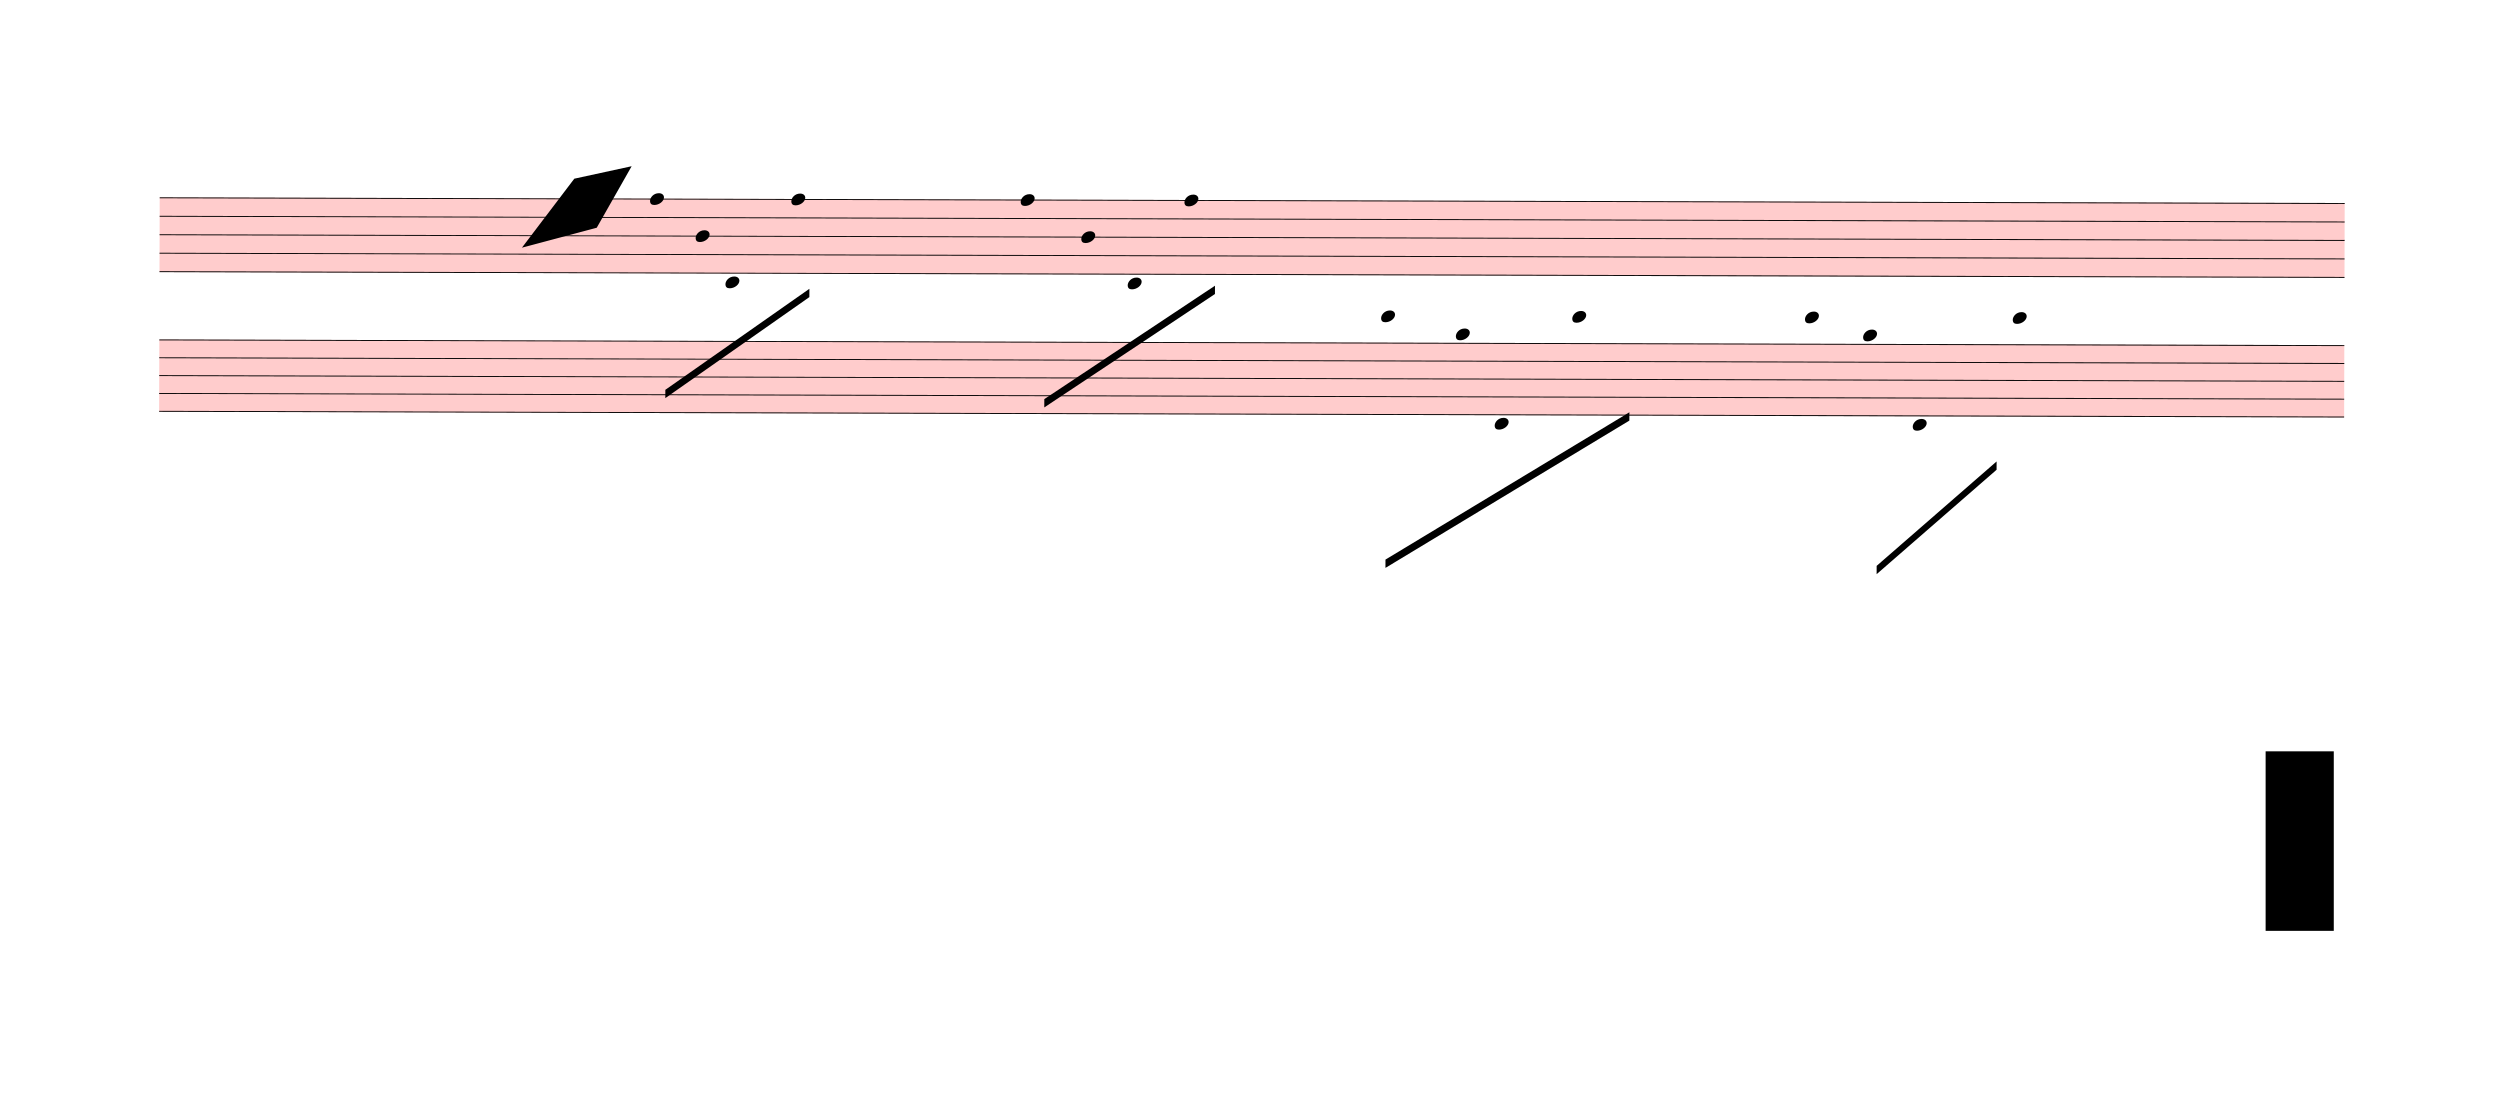
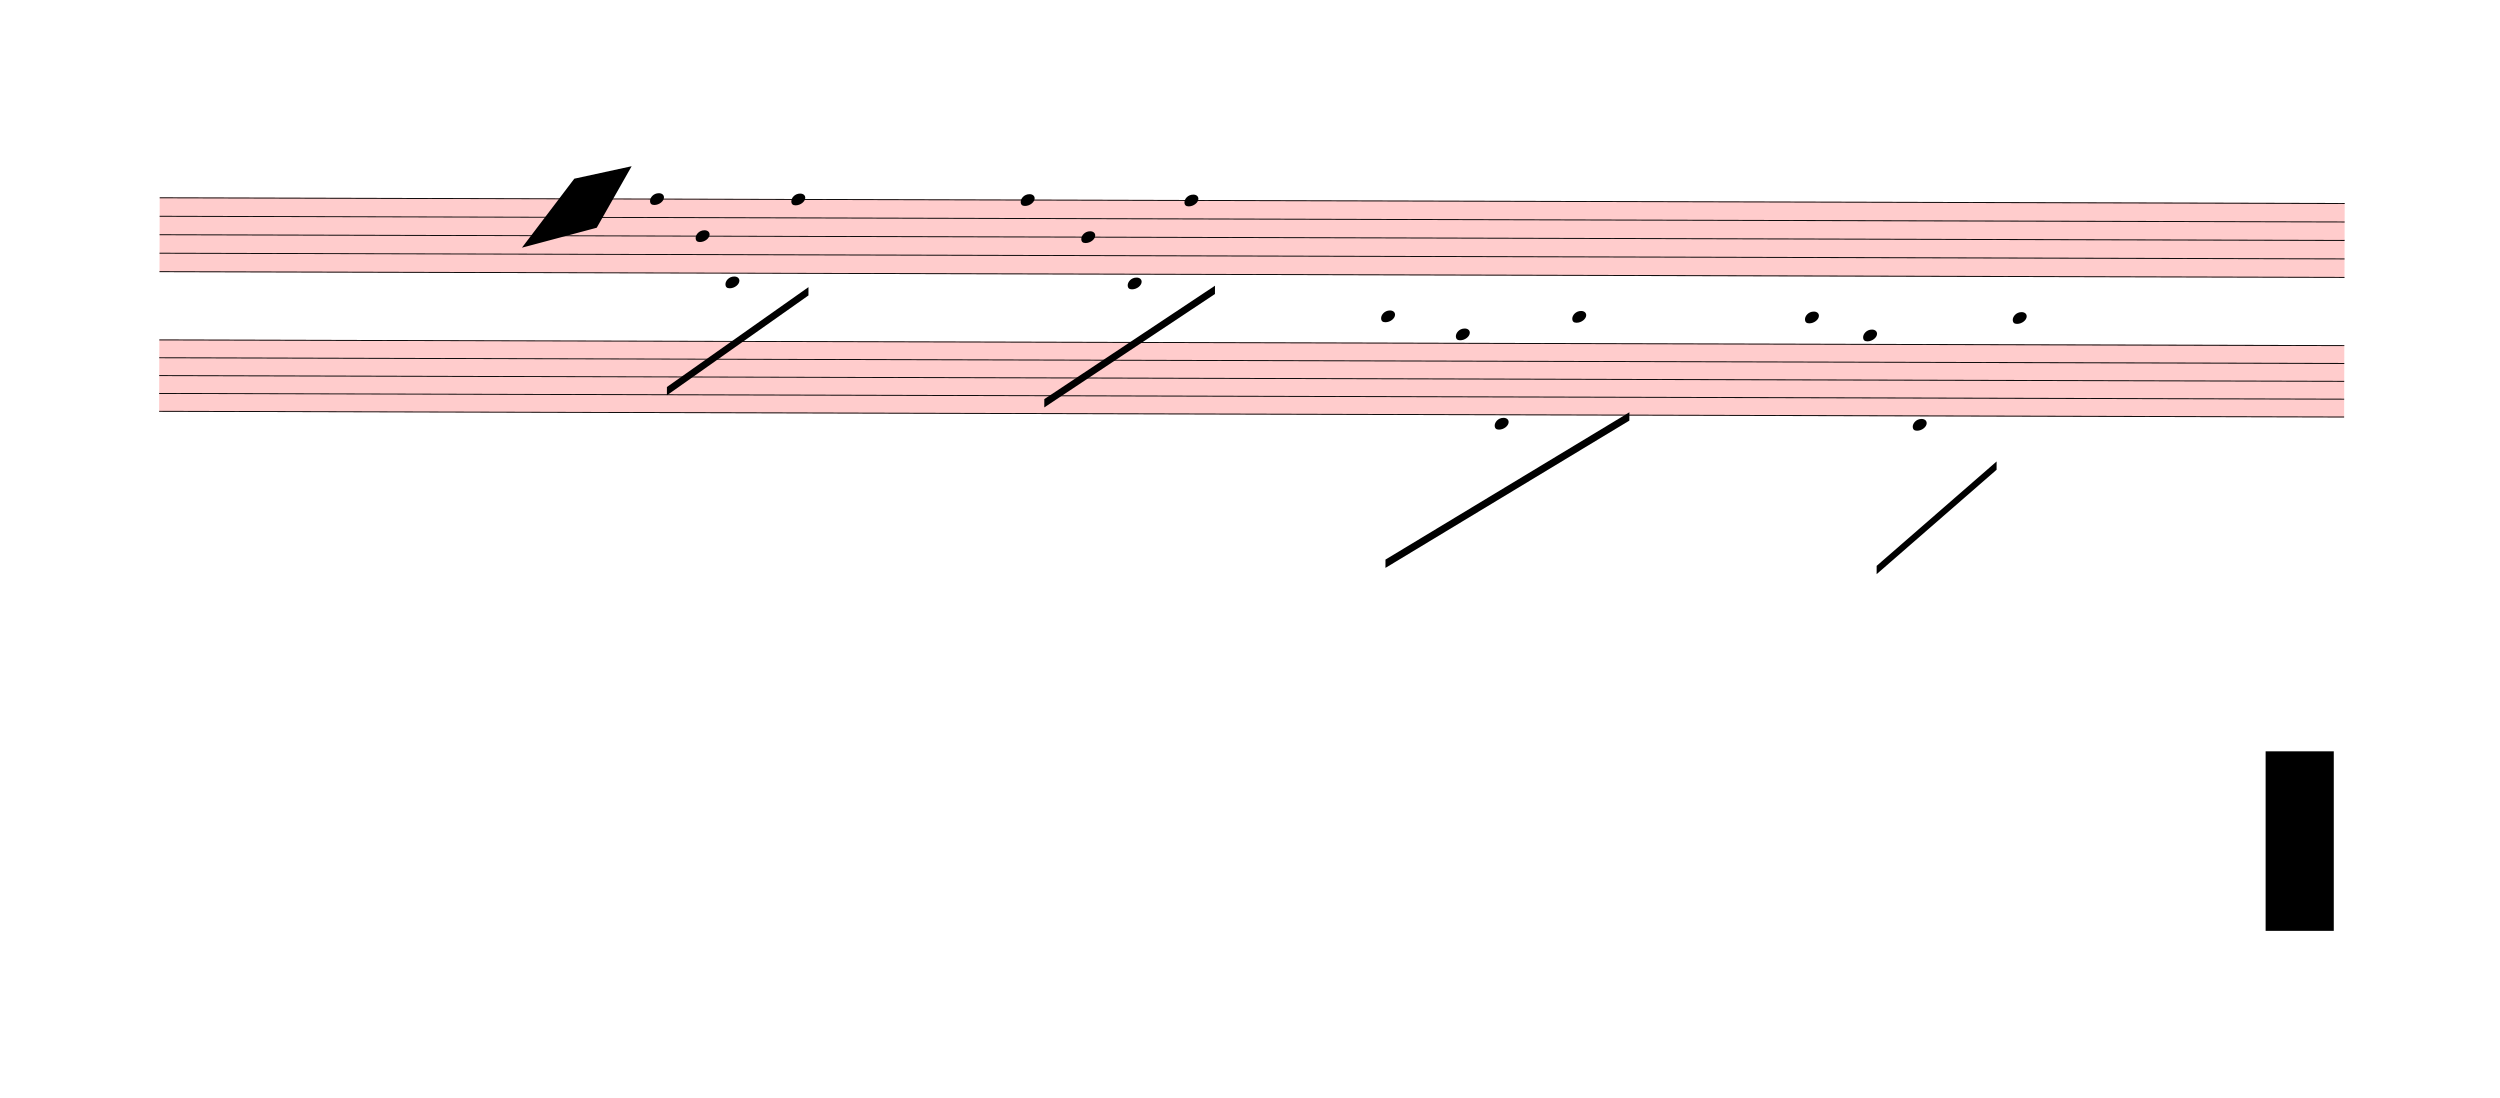
<svg xmlns="http://www.w3.org/2000/svg" viewBox="-270 4257 27072 11880" version="1.1" overflow="visible">
  <defs>
    <style type="text/css">
    /* .staff * {
      fill: #000;
      stroke: #000;
    }

    .deletionBack {
      fill: #00000033;
    } */
  </style>
    <symbol id="sym_notehead_quarter" viewBox="0 0 1000 1000" overflow="inherit">
      <path transform="scale(1,-1)" d="M0 -39c0 68 73 172 200 172c66 0 114 -37 114 -95c0 -84 -106 -171 -218 -171c-64 0 -96 30 -96 94z" />
    </symbol>
  </defs>
  <g class="rastrums">
    <g class="rastrum" data-id="rf4f4b7a2-d6a0-4a24-aca8-84d48533aa31" style="transform: rotate(0.15deg); transform-origin: 1476px 6390px;">
      <g class="rastrum bounding-box" data-id="bbox-rf4f4b7a2-d6a0-4a24-aca8-84d48533aa31">
        <rect x="1476" y="6390" width="23661" height="810" fill="#ff000033" />
      </g>
      <path d="M1476 6395 L25137 6395" stroke-width="10" stroke="black" />
      <path d="M1476 6595 L25137 6595" stroke-width="10" stroke="black" />
      <path d="M1476 6795 L25137 6795" stroke-width="10" stroke="black" />
      <path d="M1476 6995 L25137 6995" stroke-width="10" stroke="black" />
      <path d="M1476 7195 L25137 7195" stroke-width="10" stroke="black" />
    </g>
    <g class="rastrum" data-id="r104c9274-dbb0-4145-8fe9-d9c6becf80ea" style="transform: rotate(0.15deg); transform-origin: 1476px 7929px;">
      <g class="rastrum bounding-box" data-id="bbox-r104c9274-dbb0-4145-8fe9-d9c6becf80ea">
        <rect x="1476" y="7929" width="23661" height="783" fill="#ff000033" />
      </g>
      <path d="M1476 7934 L25137 7934" stroke-width="10" stroke="black" />
      <path d="M1476 8127.25 L25137 8127.25" stroke-width="10" stroke="black" />
      <path d="M1476 8320.5 L25137 8320.5" stroke-width="10" stroke="black" />
      <path d="M1476 8513.75 L25137 8513.75" stroke-width="10" stroke="black" />
      <path d="M1476 8707 L25137 8707" stroke-width="10" stroke="black" />
    </g>
  </g>
  <g class="draft" data-label="2" data-id="d4c1d7970-691a-4274-81b4-9bc7133201a6">
    <g class="system" data-id="t70d537a5-7978-451c-ac58-ad11d136668e">
      <g class="staff" data-n="1" data-rastrum="rf4f4b7a2-d6a0-4a24-aca8-84d48533aa31" style="transform: rotate(0.15deg); transform-origin: 1476px 6390px;">
        <g class="note" data-id="d4bc0fbf0-2832-4dd5-84ed-b7c86f6b6bb2" data-stem.dir="down">
          <g class="notehead">
            <use href="#sym_notehead_quarter" height="480px" width="480px" x="6786" y="6395" />
          </g>
          <g class="stem">
-             <path d="M6786 6395 L6786 7895" stroke-width="14" />
+             <path d="M6786 6395 L6786 7795" stroke-width="14" />
          </g>
        </g>
        <g class="note" data-id="dc1b7ff05-030e-4271-bf10-af1e39c80251" data-stem.dir="down">
          <g class="notehead">
            <use href="#sym_notehead_quarter" height="480px" width="480px" x="7281" y="6795" />
          </g>
          <g class="stem">
-             <path d="M7281 6795 L7281 7395" stroke-width="14" />
+             <path d="M7281 6795 L7281 7295" stroke-width="14" />
          </g>
        </g>
        <g class="note" data-id="d1f8812ab-907a-42bf-9ee5-cc93f7624bd7" data-stem.dir="down">
          <g class="notehead">
            <use href="#sym_notehead_quarter" height="480px" width="480px" x="7605" y="7295" />
          </g>
          <g class="ledgerLines below" />
          <g class="stem">
-             <path d="M7605 7295 L7605 7895" stroke-width="14" />
+             <path d="M7605 7295 L7605 7795" stroke-width="14" />
          </g>
        </g>
        <g class="note" data-id="d4b89c037-00f0-4e96-8883-14502dfc6269" data-stem.dir="down">
          <g class="notehead">
            <use href="#sym_notehead_quarter" height="480px" width="480px" x="8316" y="6395" />
          </g>
          <g class="stem">
            <path d="M8316 6395 L8316 7395" stroke-width="14" />
          </g>
        </g>
        <g class="note" data-id="d11daa026-487e-400b-8288-c64623e5f45d" data-stem.dir="down">
          <g class="notehead">
            <use href="#sym_notehead_quarter" height="480px" width="480px" x="10800" y="6395" />
          </g>
          <g class="stem">
            <path d="M10800 6395 L10800 7095" stroke-width="14" />
          </g>
        </g>
        <g class="note" data-id="d4dd1df26-88da-43f4-aba3-ef282562082a" data-stem.dir="down">
          <g class="notehead">
            <use href="#sym_notehead_quarter" height="480px" width="480px" x="11457" y="6795" />
          </g>
          <g class="stem">
            <path d="M11457 6795 L11457 7295" stroke-width="14" />
          </g>
        </g>
        <g class="note" data-id="db05689fb-0725-4db6-a376-02401b9148ee" data-stem.dir="down">
          <g class="notehead">
            <use href="#sym_notehead_quarter" height="480px" width="480px" x="11961" y="7295" />
          </g>
          <g class="ledgerLines below" />
          <g class="stem">
            <path d="M11961 7295 L11961 7795" stroke-width="14" />
          </g>
        </g>
        <g class="note" data-id="dae8b2827-3c39-44a9-924d-58383c6c2f46" data-stem.dir="down">
          <g class="notehead">
            <use href="#sym_notehead_quarter" height="480px" width="480px" x="12573" y="6395" />
          </g>
          <g class="stem">
            <path d="M12573 6395 L12573 7395" stroke-width="14" />
          </g>
        </g>
      </g>
      <g class="staff" data-n="2" data-rastrum="r104c9274-dbb0-4145-8fe9-d9c6becf80ea" style="transform: rotate(0.15deg); transform-origin: 1476px 7929px;">
        <g class="note" data-id="d60c0c3ff-dab5-46de-a648-ea170c35eca7" data-stem.dir="down">
          <g class="notehead">
            <use href="#sym_notehead_quarter" height="480px" width="480px" x="14706" y="7644.125" />
          </g>
          <g class="ledgerLines above">
            <path d="M14667 7740.75 L14895 7740.75" stroke-width="18" />
          </g>
          <g class="stem">
            <path d="M14706 7644.125 L14706 9963.125" stroke-width="14" />
          </g>
        </g>
        <g class="note" data-id="d7de20ee2-37dc-436c-afc4-f78c86096000" data-stem.dir="down">
          <g class="notehead">
            <use href="#sym_notehead_quarter" height="480px" width="480px" x="15516" y="7837.375" />
          </g>
          <g class="ledgerLines above" />
          <g class="stem">
            <path d="M15516 7837.375 L15516 9866.5" stroke-width="14" />
          </g>
        </g>
        <g class="note" data-id="d424991bf-4097-456a-9570-88a4cb73196d" data-stem.dir="down">
          <g class="notehead">
            <use href="#sym_notehead_quarter" height="480px" width="480px" x="15939" y="8803.625" />
          </g>
          <g class="ledgerLines below" />
          <g class="stem">
            <path d="M15939 8803.625 L15939 9769.875" stroke-width="14" />
          </g>
        </g>
        <g class="note" data-id="d1160dfad-c470-4c9c-be97-56c61e3d7dcc" data-stem.dir="down">
          <g class="notehead">
            <use href="#sym_notehead_quarter" height="480px" width="480px" x="16776" y="7644.125" />
          </g>
          <g class="ledgerLines above">
            <path d="M16737 7740.75 L16965 7740.75" stroke-width="18" />
          </g>
          <g class="stem">
            <path d="M16776 7644.125 L16776 9286.75" stroke-width="14" />
          </g>
        </g>
        <g class="note" data-id="d59d2b53c-db85-4ae3-89da-f6ebd8d74223" data-stem.dir="down">
          <g class="notehead">
            <use href="#sym_notehead_quarter" height="480px" width="480px" x="19296" y="7644.125" />
          </g>
          <g class="ledgerLines above">
            <path d="M19257 7740.75 L19485 7740.75" stroke-width="18" />
          </g>
          <g class="stem">
            <path d="M19296 7644.125 L19296 9190.125" stroke-width="14" />
          </g>
        </g>
        <g class="note" data-id="da4e49bee-6685-4336-bdde-587a1746f8bc" data-stem.dir="down">
          <g class="notehead">
            <use href="#sym_notehead_quarter" height="480px" width="480px" x="19926" y="7837.375" />
          </g>
          <g class="ledgerLines above" />
          <g class="stem">
            <path d="M19926 7837.375 L19926 9769.875" stroke-width="14" />
          </g>
        </g>
        <g class="note" data-id="d0d9b2dc0-bc8e-4083-9bf5-f0e242959271" data-stem.dir="down">
          <g class="notehead">
            <use href="#sym_notehead_quarter" height="480px" width="480px" x="20466" y="8803.625" />
          </g>
          <g class="ledgerLines below" />
          <g class="stem">
            <path d="M20466 8803.625 L20466 10349.625" stroke-width="14" />
          </g>
        </g>
        <g class="note" data-id="ded6f301d-d81d-4701-bcff-dfafd7e9e9c6" data-stem.dir="down">
          <g class="notehead">
            <use href="#sym_notehead_quarter" height="480px" width="480px" x="21546" y="7644.125" />
          </g>
          <g class="ledgerLines above">
            <path d="M21507 7740.75 L21735 7740.75" stroke-width="18" />
          </g>
          <g class="stem">
            <path d="M21546 7644.125 L21546 9190.125" stroke-width="14" />
          </g>
        </g>
      </g>
      <g class="barLine" data-id="d5ce41539-3d8a-458d-b583-3527f6885c10">
        <path d="M9882 6246 L9666 10062" stroke-width="27" />
      </g>
      <g class="barLine" data-id="d2301c8c0-99df-4b82-b885-1d48b6567de6">
        <path d="M14468.4 6129 L14299.2 10218.6" stroke-width="27" />
      </g>
      <g class="barLine" data-id="de66be8ee-29ea-4156-94f6-83d9e3bfb07f">
        <path d="M18603 6624 L18144 10323" stroke-width="27" />
      </g>
      <g class="barLine" data-id="dbed7ed0d-da41-4686-b7b0-40c71a4ead54">
        <path d="M24597 6327 L24237 9585" stroke-width="27" />
      </g>
      <g class="barLine" data-id="d502e769f-acaa-4942-8d31-6de0cfeb92d7">
        <path d="M1845 9414 L1530 12402" stroke-width="27" />
      </g>
      <g class="beam" data-id="b873bbd2b-cacc-4721-83a4-c1444c7578f7" style="transform: rotate(0.15deg); transform-origin: 1476px 6390px;">
-         <polygon points="6957,8460 8514,7362 8514,7452 6957,8550" stroke-opacity="1" fill-opacity="1" />
+         <polygon points="6974.1,8429.4 8504.1,7344 8504.1,7434 6974.1,8519.4" stroke-opacity="1" fill-opacity="1" />
      </g>
      <g class="beam" data-id="b802105e2-729b-46a2-88fb-2c2285cfede9" style="transform: rotate(0.15deg); transform-origin: 1476px 6390px;">
        <polygon points="11061,8550 12906,7317 12906,7407 11061,8640" stroke-opacity="1" fill-opacity="1" />
      </g>
      <g class="beam" data-id="bb31fccfd-7d25-4c4f-91de-c442f011179e" style="transform: rotate(0.15deg); transform-origin: 1476px 7929px;">
        <polygon points="14760,10278 17397,8676 17397,8766 14760,10368" stroke-opacity="1" fill-opacity="1" />
      </g>
      <g class="beam" data-id="b6e47d4e7-753d-4253-ba14-e0d2666462e6" style="transform: rotate(0.15deg); transform-origin: 1476px 7929px;">
        <polygon points="20079,10332 21375,9198 21375,9288 20079,10422" stroke-opacity="1" fill-opacity="1" />
      </g>
    </g>
    <g class="deletions">
      <g data-id="x2133c80e-9d82-4c24-ace0-f7018552b1bd" data-class="del" class="del">
        <path data-id="x2133c80e-9d82-4c24-ace0-f7018552b1bd" d="M5949.0,6192.0 L6570.0,6057.0 L6192.0,6723.0 L5382.0,6939.0 Z" class="deletionBack" />
        <path d="M5949.0,6192.0 L6192.0,6723.0" stroke-width="9" class="deletionLine" />
        <path d="M6570.0,6057.0 L5382.0,6939.0" stroke-width="9" class="deletionLine" />
      </g>
      <g data-id="xc74e5621-0cfe-4b4b-a1d7-71b8c6b9a31a" data-class="del" class="del">
        <path data-id="xc74e5621-0cfe-4b4b-a1d7-71b8c6b9a31a" d="M24264.0,12393.0 L25002.0,12393.0 L25002.0,14337.0 L24264.0,14337.0 Z" class="deletionBack" />
        <path d="M24264.0,12393.0 L25002.0,14337.0" stroke-width="9" class="deletionLine" />
        <path d="M25002.0,12393.0 L24264.0,14337.0" stroke-width="9" class="deletionLine" />
      </g>
    </g>
  </g>
</svg>
